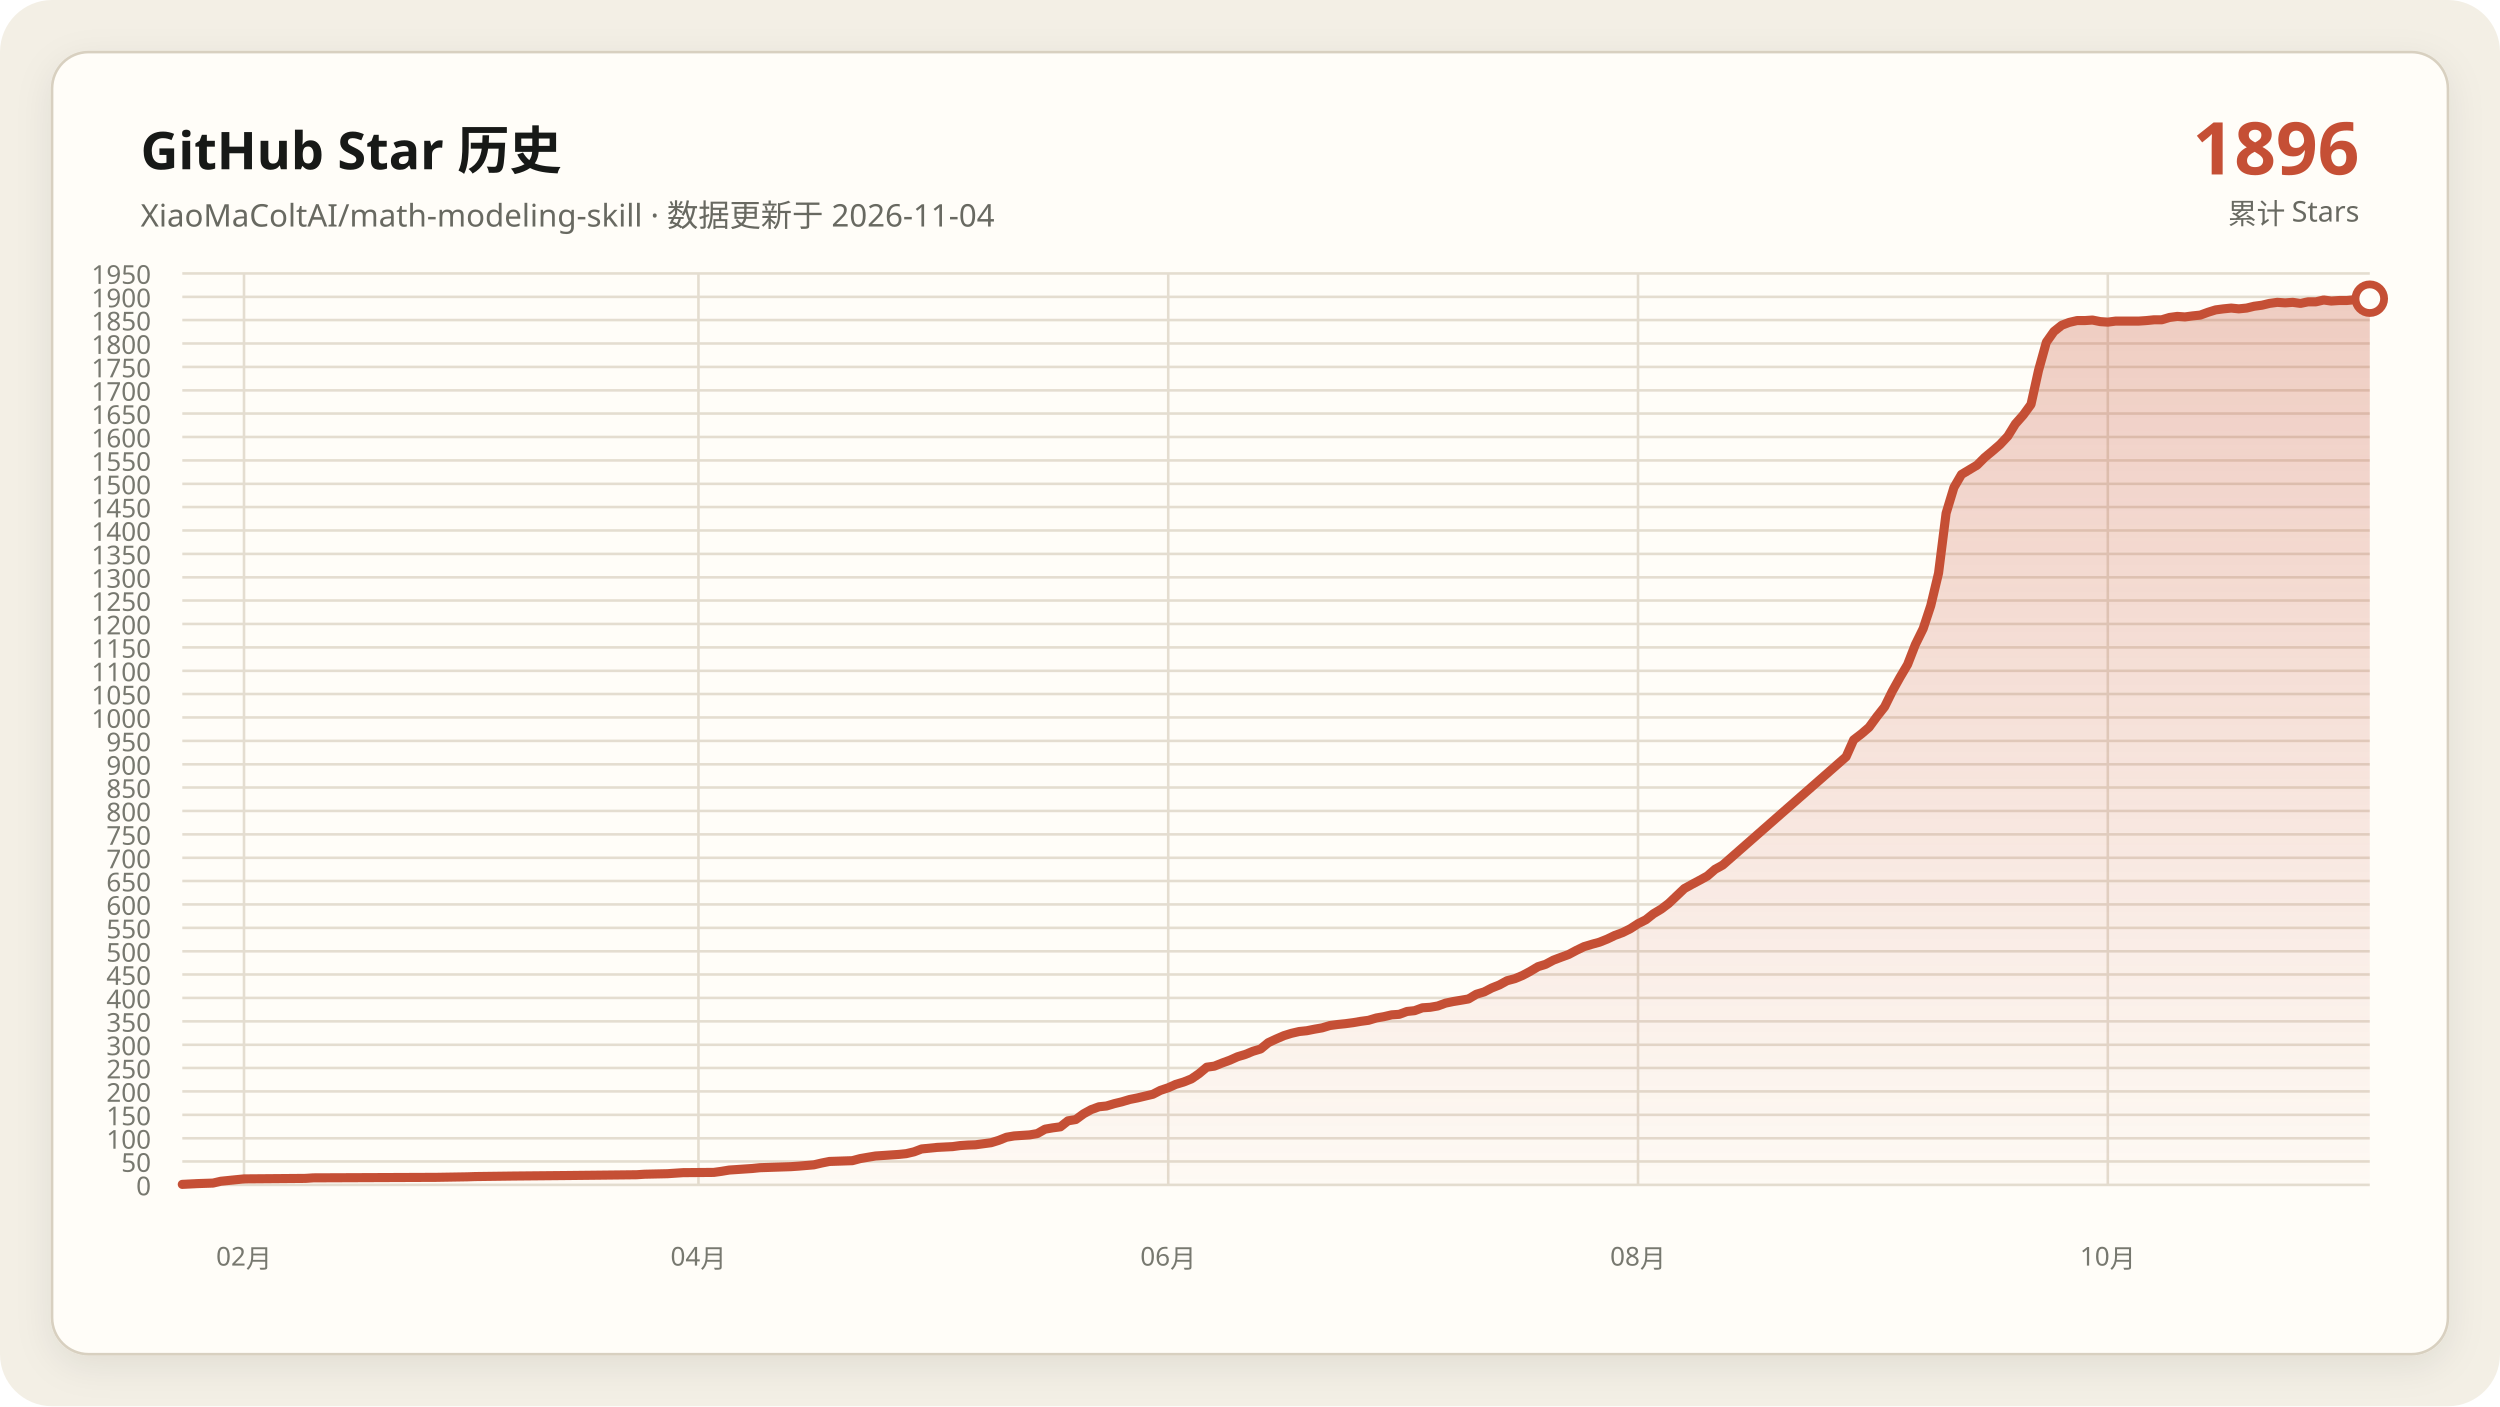
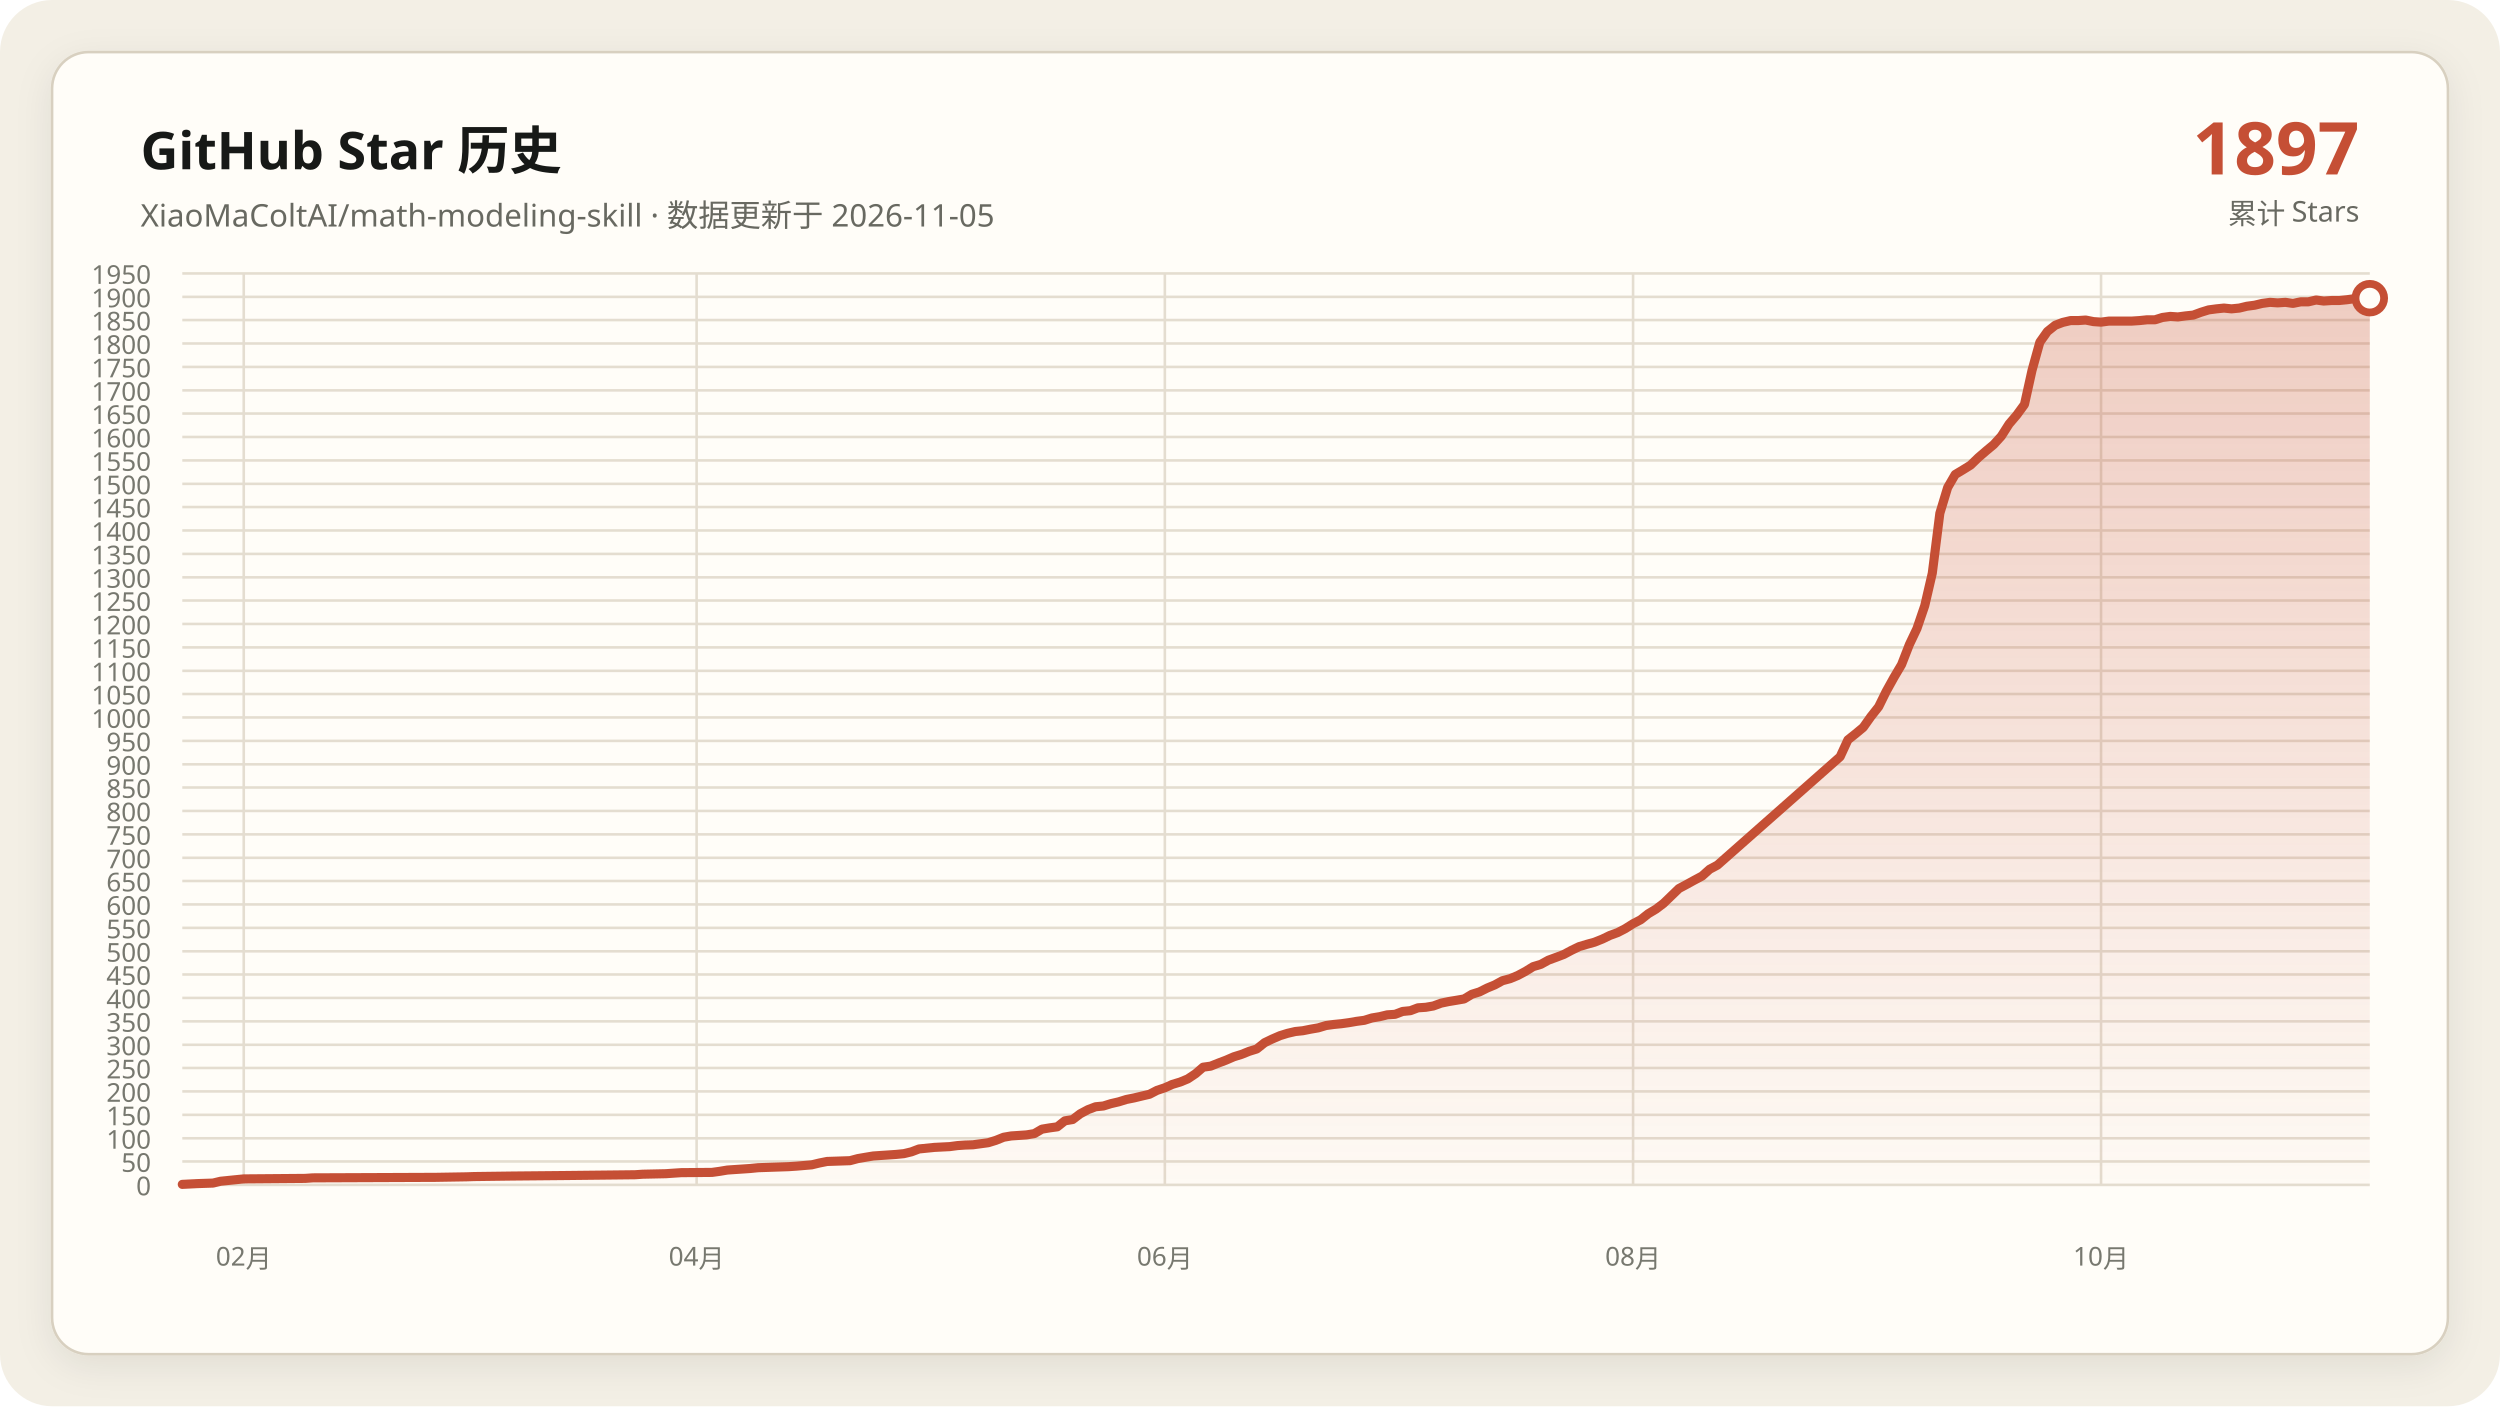
<svg xmlns="http://www.w3.org/2000/svg" data-y-max="1950" viewBox="0 0 960 540" role="img" aria-labelledby="title desc">
  <defs>
    <linearGradient id="area" x1="0" y1="0" x2="0" y2="1">
      <stop offset="0" stop-color="#c54f35" stop-opacity=".28" />
      <stop offset="1" stop-color="#c54f35" stop-opacity=".02" />
    </linearGradient>
    <filter id="shadow" x="-10%" y="-10%" width="120%" height="120%">
      <feDropShadow dx="0" dy="4" stdDeviation="7" flood-color="#171917" flood-opacity=".08" />
    </filter>
  </defs>
  <rect width="960" height="540" rx="20" fill="#f3efe5" />
  <rect x="20" y="20" width="920" height="500" rx="14" fill="#fffdf8" stroke="#d8d0c0" filter="url(#shadow)" />
  <g font-family="Segoe UI, Microsoft YaHei, sans-serif">
    <text x="54" y="65" fill="#171917" font-size="20" font-weight="700">GitHub Star 历史</text>
-     <text x="54" y="87" fill="#686961" font-size="12">XiaoMaColtAI/math-modeling-skill · 数据更新于 2026-11-04</text>
-     <text x="906" y="67" fill="#c54f35" font-size="28" font-weight="750" text-anchor="end">1896</text>
+     <text x="54" y="87" fill="#686961" font-size="12">XiaoMaColtAI/math-modeling-skill · 数据更新于 2026-11-05</text>
+     <text x="906" y="67" fill="#c54f35" font-size="28" font-weight="750" text-anchor="end">1897</text>
    <text x="906" y="86" fill="#686961" font-size="11" text-anchor="end">累计 Stars</text>
    <g fill="#77786f" font-size="10">
      <path d="M70 455.0H910" fill="none" stroke="#e4ddd0" stroke-width="1" />
      <text data-y-tick="true" x="58" y="459.0" text-anchor="end">0</text>
      <path d="M70 446.0H910" fill="none" stroke="#e4ddd0" stroke-width="1" />
      <text data-y-tick="true" x="58" y="450.0" text-anchor="end">50</text>
      <path d="M70 437.1H910" fill="none" stroke="#e4ddd0" stroke-width="1" />
      <text data-y-tick="true" x="58" y="441.1" text-anchor="end">100</text>
      <path d="M70 428.1H910" fill="none" stroke="#e4ddd0" stroke-width="1" />
      <text data-y-tick="true" x="58" y="432.1" text-anchor="end">150</text>
      <path d="M70 419.1H910" fill="none" stroke="#e4ddd0" stroke-width="1" />
      <text data-y-tick="true" x="58" y="423.1" text-anchor="end">200</text>
      <path d="M70 410.1H910" fill="none" stroke="#e4ddd0" stroke-width="1" />
      <text data-y-tick="true" x="58" y="414.1" text-anchor="end">250</text>
      <path d="M70 401.2H910" fill="none" stroke="#e4ddd0" stroke-width="1" />
      <text data-y-tick="true" x="58" y="405.2" text-anchor="end">300</text>
      <path d="M70 392.2H910" fill="none" stroke="#e4ddd0" stroke-width="1" />
      <text data-y-tick="true" x="58" y="396.2" text-anchor="end">350</text>
      <path d="M70 383.2H910" fill="none" stroke="#e4ddd0" stroke-width="1" />
      <text data-y-tick="true" x="58" y="387.2" text-anchor="end">400</text>
      <path d="M70 374.2H910" fill="none" stroke="#e4ddd0" stroke-width="1" />
      <text data-y-tick="true" x="58" y="378.2" text-anchor="end">450</text>
      <path d="M70 365.3H910" fill="none" stroke="#e4ddd0" stroke-width="1" />
      <text data-y-tick="true" x="58" y="369.3" text-anchor="end">500</text>
      <path d="M70 356.3H910" fill="none" stroke="#e4ddd0" stroke-width="1" />
      <text data-y-tick="true" x="58" y="360.3" text-anchor="end">550</text>
      <path d="M70 347.3H910" fill="none" stroke="#e4ddd0" stroke-width="1" />
      <text data-y-tick="true" x="58" y="351.3" text-anchor="end">600</text>
      <path d="M70 338.3H910" fill="none" stroke="#e4ddd0" stroke-width="1" />
      <text data-y-tick="true" x="58" y="342.3" text-anchor="end">650</text>
      <path d="M70 329.4H910" fill="none" stroke="#e4ddd0" stroke-width="1" />
      <text data-y-tick="true" x="58" y="333.4" text-anchor="end">700</text>
      <path d="M70 320.4H910" fill="none" stroke="#e4ddd0" stroke-width="1" />
      <text data-y-tick="true" x="58" y="324.4" text-anchor="end">750</text>
      <path d="M70 311.4H910" fill="none" stroke="#e4ddd0" stroke-width="1" />
      <text data-y-tick="true" x="58" y="315.4" text-anchor="end">800</text>
      <path d="M70 302.4H910" fill="none" stroke="#e4ddd0" stroke-width="1" />
      <text data-y-tick="true" x="58" y="306.4" text-anchor="end">850</text>
      <path d="M70 293.5H910" fill="none" stroke="#e4ddd0" stroke-width="1" />
      <text data-y-tick="true" x="58" y="297.5" text-anchor="end">900</text>
      <path d="M70 284.5H910" fill="none" stroke="#e4ddd0" stroke-width="1" />
      <text data-y-tick="true" x="58" y="288.5" text-anchor="end">950</text>
      <path d="M70 275.5H910" fill="none" stroke="#e4ddd0" stroke-width="1" />
      <text data-y-tick="true" x="58" y="279.5" text-anchor="end">1000</text>
      <path d="M70 266.5H910" fill="none" stroke="#e4ddd0" stroke-width="1" />
      <text data-y-tick="true" x="58" y="270.5" text-anchor="end">1050</text>
      <path d="M70 257.6H910" fill="none" stroke="#e4ddd0" stroke-width="1" />
      <text data-y-tick="true" x="58" y="261.6" text-anchor="end">1100</text>
      <path d="M70 248.6H910" fill="none" stroke="#e4ddd0" stroke-width="1" />
      <text data-y-tick="true" x="58" y="252.6" text-anchor="end">1150</text>
      <path d="M70 239.6H910" fill="none" stroke="#e4ddd0" stroke-width="1" />
      <text data-y-tick="true" x="58" y="243.6" text-anchor="end">1200</text>
      <path d="M70 230.6H910" fill="none" stroke="#e4ddd0" stroke-width="1" />
      <text data-y-tick="true" x="58" y="234.6" text-anchor="end">1250</text>
      <path d="M70 221.7H910" fill="none" stroke="#e4ddd0" stroke-width="1" />
      <text data-y-tick="true" x="58" y="225.7" text-anchor="end">1300</text>
      <path d="M70 212.7H910" fill="none" stroke="#e4ddd0" stroke-width="1" />
      <text data-y-tick="true" x="58" y="216.7" text-anchor="end">1350</text>
      <path d="M70 203.7H910" fill="none" stroke="#e4ddd0" stroke-width="1" />
      <text data-y-tick="true" x="58" y="207.7" text-anchor="end">1400</text>
      <path d="M70 194.7H910" fill="none" stroke="#e4ddd0" stroke-width="1" />
      <text data-y-tick="true" x="58" y="198.7" text-anchor="end">1450</text>
      <path d="M70 185.8H910" fill="none" stroke="#e4ddd0" stroke-width="1" />
      <text data-y-tick="true" x="58" y="189.8" text-anchor="end">1500</text>
      <path d="M70 176.8H910" fill="none" stroke="#e4ddd0" stroke-width="1" />
      <text data-y-tick="true" x="58" y="180.8" text-anchor="end">1550</text>
      <path d="M70 167.8H910" fill="none" stroke="#e4ddd0" stroke-width="1" />
      <text data-y-tick="true" x="58" y="171.8" text-anchor="end">1600</text>
      <path d="M70 158.8H910" fill="none" stroke="#e4ddd0" stroke-width="1" />
      <text data-y-tick="true" x="58" y="162.8" text-anchor="end">1650</text>
      <path d="M70 149.9H910" fill="none" stroke="#e4ddd0" stroke-width="1" />
      <text data-y-tick="true" x="58" y="153.9" text-anchor="end">1700</text>
      <path d="M70 140.9H910" fill="none" stroke="#e4ddd0" stroke-width="1" />
      <text data-y-tick="true" x="58" y="144.9" text-anchor="end">1750</text>
      <path d="M70 131.9H910" fill="none" stroke="#e4ddd0" stroke-width="1" />
      <text data-y-tick="true" x="58" y="135.9" text-anchor="end">1800</text>
      <path d="M70 122.9H910" fill="none" stroke="#e4ddd0" stroke-width="1" />
      <text data-y-tick="true" x="58" y="126.9" text-anchor="end">1850</text>
      <path d="M70 114.0H910" fill="none" stroke="#e4ddd0" stroke-width="1" />
      <text data-y-tick="true" x="58" y="118.0" text-anchor="end">1900</text>
      <path d="M70 105.0H910" fill="none" stroke="#e4ddd0" stroke-width="1" />
      <text data-y-tick="true" x="58" y="109.0" text-anchor="end">1950</text>
-       <path d="M93.7 105V455" fill="none" stroke="#e4ddd0" stroke-width="1" />
-       <text x="93.7" y="486" text-anchor="middle">02月</text>
-       <path d="M268.2 105V455" fill="none" stroke="#e4ddd0" stroke-width="1" />
-       <text x="268.2" y="486" text-anchor="middle">04月</text>
-       <path d="M448.6 105V455" fill="none" stroke="#e4ddd0" stroke-width="1" />
-       <text x="448.6" y="486" text-anchor="middle">06月</text>
-       <path d="M629.0 105V455" fill="none" stroke="#e4ddd0" stroke-width="1" />
-       <text x="629.0" y="486" text-anchor="middle">08月</text>
-       <path d="M809.4 105V455" fill="none" stroke="#e4ddd0" stroke-width="1" />
-       <text x="809.4" y="486" text-anchor="middle">10月</text>
+       <path d="M93.6 105V455" fill="none" stroke="#e4ddd0" stroke-width="1" />
+       <text x="93.6" y="486" text-anchor="middle">02月</text>
+       <path d="M267.5 105V455" fill="none" stroke="#e4ddd0" stroke-width="1" />
+       <text x="267.5" y="486" text-anchor="middle">04月</text>
+       <path d="M447.3 105V455" fill="none" stroke="#e4ddd0" stroke-width="1" />
+       <text x="447.3" y="486" text-anchor="middle">06月</text>
+       <path d="M627.1 105V455" fill="none" stroke="#e4ddd0" stroke-width="1" />
+       <text x="627.1" y="486" text-anchor="middle">08月</text>
+       <path d="M806.8 105V455" fill="none" stroke="#e4ddd0" stroke-width="1" />
+       <text x="806.8" y="486" text-anchor="middle">10月</text>
    </g>
-     <polygon fill="url(#area)" points="70.0,455 70.0,454.8 75.9,454.5 81.8,454.3 84.8,453.6 90.7,453.0 93.7,452.7 117.3,452.5 120.3,452.3 167.6,452.1 179.4,451.9 182.4,451.8 197.2,451.6 217.9,451.4 235.6,451.2 244.5,451.1 247.5,450.9 256.3,450.7 259.3,450.5 262.3,450.3 274.1,450.2 277.0,449.8 280.0,449.3 283.0,449.1 285.9,448.9 288.9,448.7 291.8,448.4 297.7,448.2 303.7,448.0 306.6,447.8 312.5,447.3 315.5,446.6 318.5,446.0 324.4,445.8 327.3,445.7 330.3,444.9 333.2,444.4 336.2,443.9 339.2,443.7 342.1,443.5 345.1,443.3 348.0,443.0 351.0,442.3 353.9,441.2 359.9,440.6 365.8,440.3 368.7,439.9 371.7,439.7 374.6,439.6 380.6,438.8 383.5,437.9 386.5,436.7 389.4,436.2 392.4,436.0 395.4,435.8 398.3,435.3 401.3,433.6 404.2,433.1 407.2,432.7 410.1,430.4 413.1,429.9 416.1,427.7 419.0,426.1 422.0,425.0 424.9,424.7 427.9,423.8 430.8,423.1 433.8,422.2 436.8,421.6 439.7,420.9 442.7,420.2 445.6,418.7 448.6,417.7 451.5,416.4 454.5,415.5 457.5,414.3 460.4,412.3 463.4,409.8 466.3,409.4 469.3,408.2 472.3,407.1 475.2,405.8 478.2,404.9 481.1,403.7 484.1,402.8 487.0,400.4 490.0,399.0 493.0,397.7 495.9,396.8 498.9,396.1 501.8,395.8 504.8,395.2 507.7,394.7 510.7,393.8 513.7,393.4 516.6,393.1 519.6,392.7 522.5,392.2 525.5,391.8 528.5,390.9 531.4,390.4 534.4,389.7 537.3,389.5 540.3,388.4 543.2,388.1 546.2,387.0 549.2,386.8 552.1,386.3 555.1,385.2 558.0,384.6 561.0,384.1 563.9,383.6 566.9,381.8 569.9,380.9 572.8,379.4 575.8,378.2 578.7,376.6 581.7,375.8 584.6,374.6 587.6,373.0 590.6,371.2 593.5,370.3 596.5,368.7 599.4,367.6 602.4,366.5 605.4,364.9 608.3,363.5 611.3,362.6 614.2,361.8 617.2,360.6 620.1,359.2 623.1,358.1 626.1,356.6 629.0,354.7 632.0,353.2 634.9,350.9 637.9,349.1 640.8,346.9 646.8,341.2 649.7,339.6 652.7,338.0 655.6,336.4 658.6,333.8 661.5,332.2 708.9,290.6 711.8,284.1 714.8,281.8 717.7,279.3 720.7,275.2 723.7,271.4 726.6,265.5 729.6,260.1 732.5,255.2 735.5,247.5 738.5,241.4 741.4,232.6 744.4,220.1 747.3,197.1 750.3,187.2 753.2,182.2 756.2,180.4 759.2,178.6 762.1,175.7 765.1,173.2 768.0,170.7 771.0,167.5 773.9,162.8 776.9,159.4 779.9,155.3 782.8,142.2 785.8,131.4 788.7,127.3 791.7,124.9 794.6,123.8 797.6,123.1 800.6,123.1 803.5,122.9 806.5,123.5 809.4,123.7 812.4,123.3 815.4,123.3 818.3,123.3 821.3,123.3 824.2,123.1 827.2,122.8 830.1,122.8 833.1,121.9 836.1,121.5 839.0,121.7 842.0,121.3 844.9,121.0 847.9,119.9 850.8,119.0 853.8,118.6 856.8,118.3 859.7,118.6 862.7,118.3 865.6,117.6 868.6,117.2 871.5,116.5 874.5,116.1 877.5,116.3 880.4,116.1 883.4,116.5 886.3,115.9 889.3,115.9 892.3,115.2 895.2,115.6 898.2,115.4 901.1,115.4 904.1,115.1 907.0,114.7 910.0,114.7 910.0,455" />
-     <polyline fill="none" stroke="#c54f35" stroke-width="3.5" stroke-linecap="round" stroke-linejoin="round" points="70.0,454.8 75.9,454.5 81.8,454.3 84.8,453.6 90.7,453.0 93.7,452.7 117.3,452.5 120.3,452.3 167.6,452.1 179.4,451.9 182.4,451.8 197.2,451.6 217.9,451.4 235.6,451.2 244.5,451.1 247.5,450.9 256.3,450.7 259.3,450.5 262.3,450.3 274.1,450.2 277.0,449.8 280.0,449.3 283.0,449.1 285.9,448.9 288.9,448.7 291.8,448.4 297.7,448.2 303.7,448.0 306.6,447.8 312.5,447.3 315.5,446.6 318.5,446.0 324.4,445.8 327.3,445.7 330.3,444.9 333.2,444.4 336.2,443.9 339.2,443.7 342.1,443.5 345.1,443.3 348.0,443.0 351.0,442.3 353.9,441.2 359.9,440.6 365.8,440.3 368.7,439.9 371.7,439.7 374.6,439.6 380.6,438.8 383.5,437.9 386.5,436.7 389.4,436.2 392.4,436.0 395.4,435.8 398.3,435.3 401.3,433.6 404.2,433.1 407.2,432.7 410.1,430.4 413.1,429.9 416.1,427.7 419.0,426.1 422.0,425.0 424.9,424.7 427.9,423.8 430.8,423.1 433.8,422.2 436.8,421.6 439.7,420.9 442.7,420.2 445.6,418.7 448.6,417.7 451.5,416.4 454.5,415.5 457.5,414.3 460.4,412.3 463.4,409.8 466.3,409.4 469.3,408.2 472.3,407.1 475.2,405.8 478.2,404.9 481.1,403.7 484.1,402.8 487.0,400.4 490.0,399.0 493.0,397.7 495.9,396.8 498.9,396.1 501.8,395.8 504.8,395.2 507.7,394.7 510.7,393.8 513.7,393.4 516.6,393.1 519.6,392.7 522.5,392.2 525.5,391.8 528.5,390.9 531.4,390.4 534.4,389.7 537.3,389.5 540.3,388.4 543.2,388.1 546.2,387.0 549.2,386.8 552.1,386.3 555.1,385.2 558.0,384.6 561.0,384.1 563.9,383.6 566.9,381.8 569.9,380.9 572.8,379.4 575.8,378.2 578.7,376.6 581.7,375.8 584.6,374.6 587.6,373.0 590.6,371.2 593.5,370.3 596.5,368.7 599.4,367.6 602.4,366.5 605.4,364.9 608.3,363.5 611.3,362.6 614.2,361.8 617.2,360.6 620.1,359.2 623.1,358.1 626.1,356.6 629.0,354.7 632.0,353.2 634.9,350.9 637.9,349.1 640.8,346.9 646.8,341.2 649.7,339.6 652.7,338.0 655.6,336.4 658.6,333.8 661.5,332.2 708.9,290.6 711.8,284.1 714.8,281.8 717.7,279.3 720.7,275.2 723.7,271.4 726.6,265.5 729.6,260.1 732.5,255.2 735.5,247.5 738.5,241.4 741.4,232.6 744.4,220.1 747.3,197.1 750.3,187.2 753.2,182.2 756.2,180.4 759.2,178.6 762.1,175.7 765.1,173.2 768.0,170.7 771.0,167.5 773.9,162.8 776.9,159.4 779.9,155.3 782.8,142.2 785.8,131.4 788.7,127.3 791.7,124.9 794.6,123.8 797.6,123.1 800.6,123.1 803.5,122.9 806.5,123.5 809.4,123.7 812.4,123.3 815.4,123.3 818.3,123.3 821.3,123.3 824.2,123.1 827.2,122.8 830.1,122.8 833.1,121.9 836.1,121.5 839.0,121.7 842.0,121.3 844.9,121.0 847.9,119.9 850.8,119.0 853.8,118.6 856.8,118.3 859.7,118.6 862.7,118.3 865.6,117.6 868.6,117.2 871.5,116.5 874.5,116.1 877.5,116.3 880.4,116.1 883.4,116.5 886.3,115.9 889.3,115.9 892.3,115.2 895.2,115.6 898.2,115.4 901.1,115.4 904.1,115.1 907.0,114.7 910.0,114.7" />
-     <circle cx="910.0" cy="114.7" r="5.5" fill="#fffdf8" stroke="#c54f35" stroke-width="3" />
+     <polygon fill="url(#area)" points="70.0,455 70.0,454.8 75.9,454.5 81.8,454.3 84.7,453.6 90.6,453.0 93.6,452.7 117.2,452.5 120.1,452.3 167.3,452.1 179.1,451.9 182.0,451.8 196.7,451.6 217.4,451.4 235.1,451.2 243.9,451.1 246.8,450.9 255.7,450.7 258.6,450.5 261.6,450.3 273.4,450.2 276.3,449.8 279.3,449.3 282.2,449.1 285.2,448.9 288.1,448.7 291.1,448.4 296.9,448.2 302.8,448.0 305.8,447.8 311.7,447.3 314.6,446.6 317.6,446.0 323.5,445.8 326.4,445.7 329.4,444.9 332.3,444.4 335.3,443.9 338.2,443.7 341.2,443.5 344.1,443.3 347.1,443.0 350.0,442.3 352.9,441.2 358.8,440.6 364.7,440.3 367.7,439.9 370.6,439.7 373.6,439.6 379.5,438.8 382.4,437.9 385.4,436.7 388.3,436.2 391.3,436.0 394.2,435.8 397.2,435.3 400.1,433.6 403.1,433.1 406.0,432.7 408.9,430.4 411.9,429.9 414.8,427.7 417.8,426.1 420.7,425.0 423.7,424.7 426.6,423.8 429.6,423.1 432.5,422.2 435.5,421.6 438.4,420.9 441.4,420.2 444.3,418.7 447.3,417.7 450.2,416.4 453.2,415.5 456.1,414.3 459.1,412.3 462.0,409.8 464.9,409.4 467.9,408.2 470.8,407.1 473.8,405.8 476.7,404.9 479.7,403.7 482.6,402.8 485.6,400.4 488.5,399.0 491.5,397.7 494.4,396.8 497.4,396.1 500.3,395.8 503.3,395.2 506.2,394.7 509.2,393.8 512.1,393.4 515.1,393.1 518.0,392.7 520.9,392.2 523.9,391.8 526.8,390.9 529.8,390.4 532.7,389.7 535.7,389.5 538.6,388.4 541.6,388.1 544.5,387.0 547.5,386.8 550.4,386.3 553.4,385.2 556.3,384.6 559.3,384.1 562.2,383.6 565.2,381.8 568.1,380.9 571.1,379.4 574.0,378.2 576.9,376.6 579.9,375.8 582.8,374.6 585.8,373.0 588.7,371.2 591.7,370.3 594.6,368.7 597.6,367.6 600.5,366.5 603.5,364.9 606.4,363.5 609.4,362.6 612.3,361.8 615.3,360.6 618.2,359.2 621.2,358.1 624.1,356.6 627.1,354.7 630.0,353.2 632.9,350.9 635.9,349.1 638.8,346.9 644.7,341.2 647.7,339.6 650.6,338.0 653.6,336.4 656.5,333.8 659.5,332.2 706.6,290.6 709.6,284.1 712.5,281.8 715.5,279.3 718.4,275.2 721.4,271.4 724.3,265.5 727.3,260.1 730.2,255.2 733.2,247.5 736.1,241.4 739.1,232.6 742.0,220.1 744.9,197.1 747.9,187.2 750.8,182.2 753.8,180.4 756.7,178.6 759.7,175.7 762.6,173.2 765.6,170.7 768.5,167.5 771.5,162.8 774.4,159.4 777.4,155.3 780.3,142.2 783.3,131.4 786.2,127.3 789.2,124.9 792.1,123.8 795.1,123.1 798.0,123.1 800.9,122.9 803.9,123.5 806.8,123.7 809.8,123.3 812.7,123.3 815.7,123.3 818.6,123.3 821.6,123.1 824.5,122.8 827.5,122.8 830.4,121.9 833.4,121.5 836.3,121.7 839.3,121.3 842.2,121.0 845.2,119.9 848.1,119.0 851.1,118.6 854.0,118.3 856.9,118.6 859.9,118.3 862.8,117.6 865.8,117.2 868.7,116.5 871.7,116.1 874.6,116.3 877.6,116.1 880.5,116.5 883.5,115.9 886.4,115.9 889.4,115.2 892.3,115.6 895.3,115.4 898.2,115.4 901.2,115.1 904.1,114.7 907.1,114.7 910.0,114.5 910.0,455" />
+     <polyline fill="none" stroke="#c54f35" stroke-width="3.5" stroke-linecap="round" stroke-linejoin="round" points="70.0,454.8 75.9,454.5 81.8,454.3 84.7,453.6 90.6,453.0 93.6,452.7 117.2,452.5 120.1,452.3 167.3,452.1 179.1,451.9 182.0,451.8 196.7,451.6 217.4,451.4 235.1,451.2 243.9,451.1 246.8,450.9 255.7,450.7 258.6,450.5 261.6,450.3 273.4,450.2 276.3,449.8 279.3,449.3 282.2,449.1 285.2,448.9 288.1,448.7 291.1,448.4 296.9,448.2 302.8,448.0 305.8,447.8 311.7,447.3 314.6,446.6 317.6,446.0 323.5,445.8 326.4,445.7 329.4,444.9 332.3,444.4 335.3,443.9 338.2,443.7 341.2,443.5 344.1,443.3 347.1,443.0 350.0,442.3 352.9,441.2 358.8,440.6 364.7,440.3 367.7,439.9 370.6,439.7 373.6,439.6 379.5,438.8 382.4,437.9 385.4,436.7 388.3,436.2 391.3,436.0 394.2,435.8 397.2,435.3 400.1,433.6 403.1,433.1 406.0,432.7 408.9,430.4 411.9,429.9 414.8,427.7 417.8,426.1 420.7,425.0 423.7,424.7 426.6,423.8 429.6,423.1 432.5,422.2 435.5,421.6 438.4,420.9 441.4,420.2 444.3,418.7 447.3,417.7 450.2,416.4 453.2,415.5 456.1,414.3 459.1,412.3 462.0,409.8 464.9,409.4 467.9,408.2 470.8,407.1 473.8,405.8 476.7,404.9 479.7,403.7 482.6,402.8 485.6,400.4 488.5,399.0 491.5,397.7 494.4,396.8 497.4,396.1 500.3,395.8 503.3,395.2 506.2,394.7 509.2,393.8 512.1,393.4 515.1,393.1 518.0,392.7 520.9,392.2 523.9,391.8 526.8,390.9 529.8,390.4 532.7,389.7 535.7,389.5 538.6,388.4 541.6,388.1 544.5,387.0 547.5,386.8 550.4,386.3 553.4,385.2 556.3,384.6 559.3,384.1 562.2,383.6 565.2,381.8 568.1,380.9 571.1,379.4 574.0,378.2 576.9,376.6 579.9,375.8 582.8,374.6 585.8,373.0 588.7,371.2 591.7,370.3 594.6,368.7 597.6,367.6 600.5,366.5 603.5,364.9 606.4,363.5 609.4,362.6 612.3,361.8 615.3,360.6 618.2,359.2 621.2,358.1 624.1,356.6 627.1,354.7 630.0,353.2 632.9,350.9 635.9,349.1 638.8,346.9 644.7,341.2 647.7,339.6 650.6,338.0 653.6,336.4 656.5,333.8 659.5,332.2 706.6,290.6 709.6,284.1 712.5,281.8 715.5,279.3 718.4,275.2 721.4,271.4 724.3,265.5 727.3,260.1 730.2,255.2 733.2,247.5 736.1,241.4 739.1,232.6 742.0,220.1 744.9,197.1 747.9,187.2 750.8,182.2 753.8,180.4 756.7,178.6 759.7,175.7 762.6,173.2 765.6,170.7 768.5,167.5 771.5,162.8 774.4,159.4 777.4,155.3 780.3,142.2 783.3,131.4 786.2,127.3 789.2,124.9 792.1,123.8 795.1,123.1 798.0,123.1 800.9,122.9 803.9,123.5 806.8,123.7 809.8,123.3 812.7,123.3 815.7,123.3 818.6,123.3 821.6,123.1 824.5,122.8 827.5,122.8 830.4,121.9 833.4,121.5 836.3,121.7 839.3,121.3 842.2,121.0 845.2,119.9 848.1,119.0 851.1,118.6 854.0,118.3 856.9,118.6 859.9,118.3 862.8,117.6 865.8,117.2 868.7,116.5 871.7,116.1 874.6,116.3 877.6,116.1 880.5,116.5 883.5,115.9 886.4,115.9 889.4,115.2 892.3,115.6 895.3,115.4 898.2,115.4 901.2,115.1 904.1,114.7 907.1,114.7 910.0,114.5" />
+     <circle cx="910.0" cy="114.5" r="5.5" fill="#fffdf8" stroke="#c54f35" stroke-width="3" />
  </g>
</svg>
